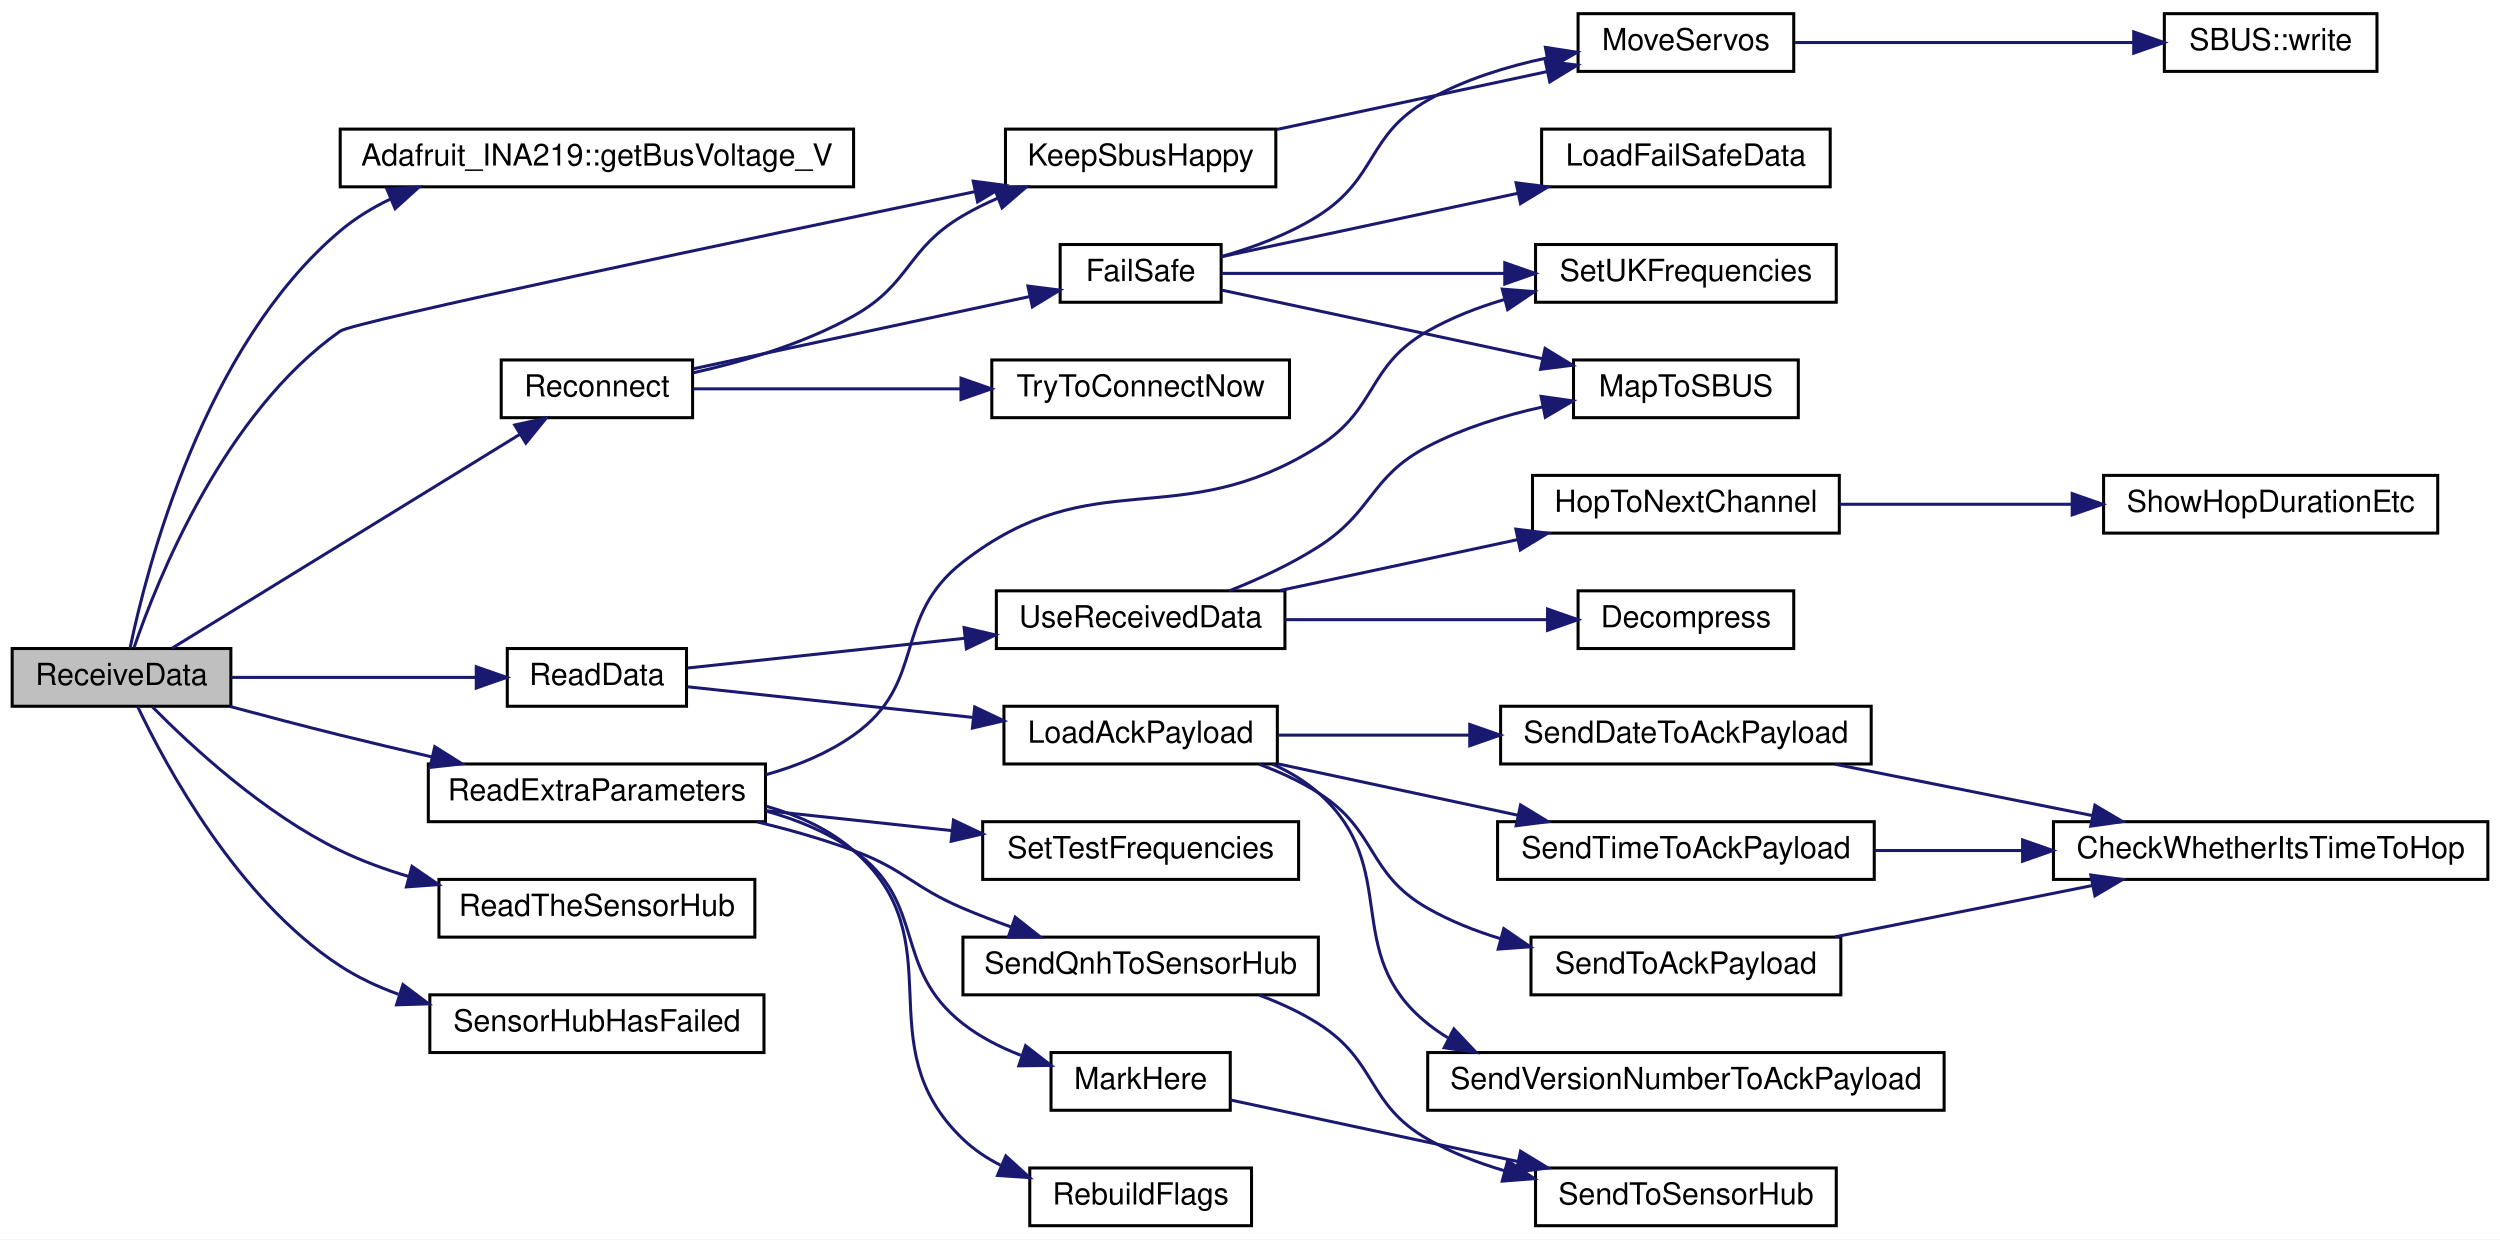
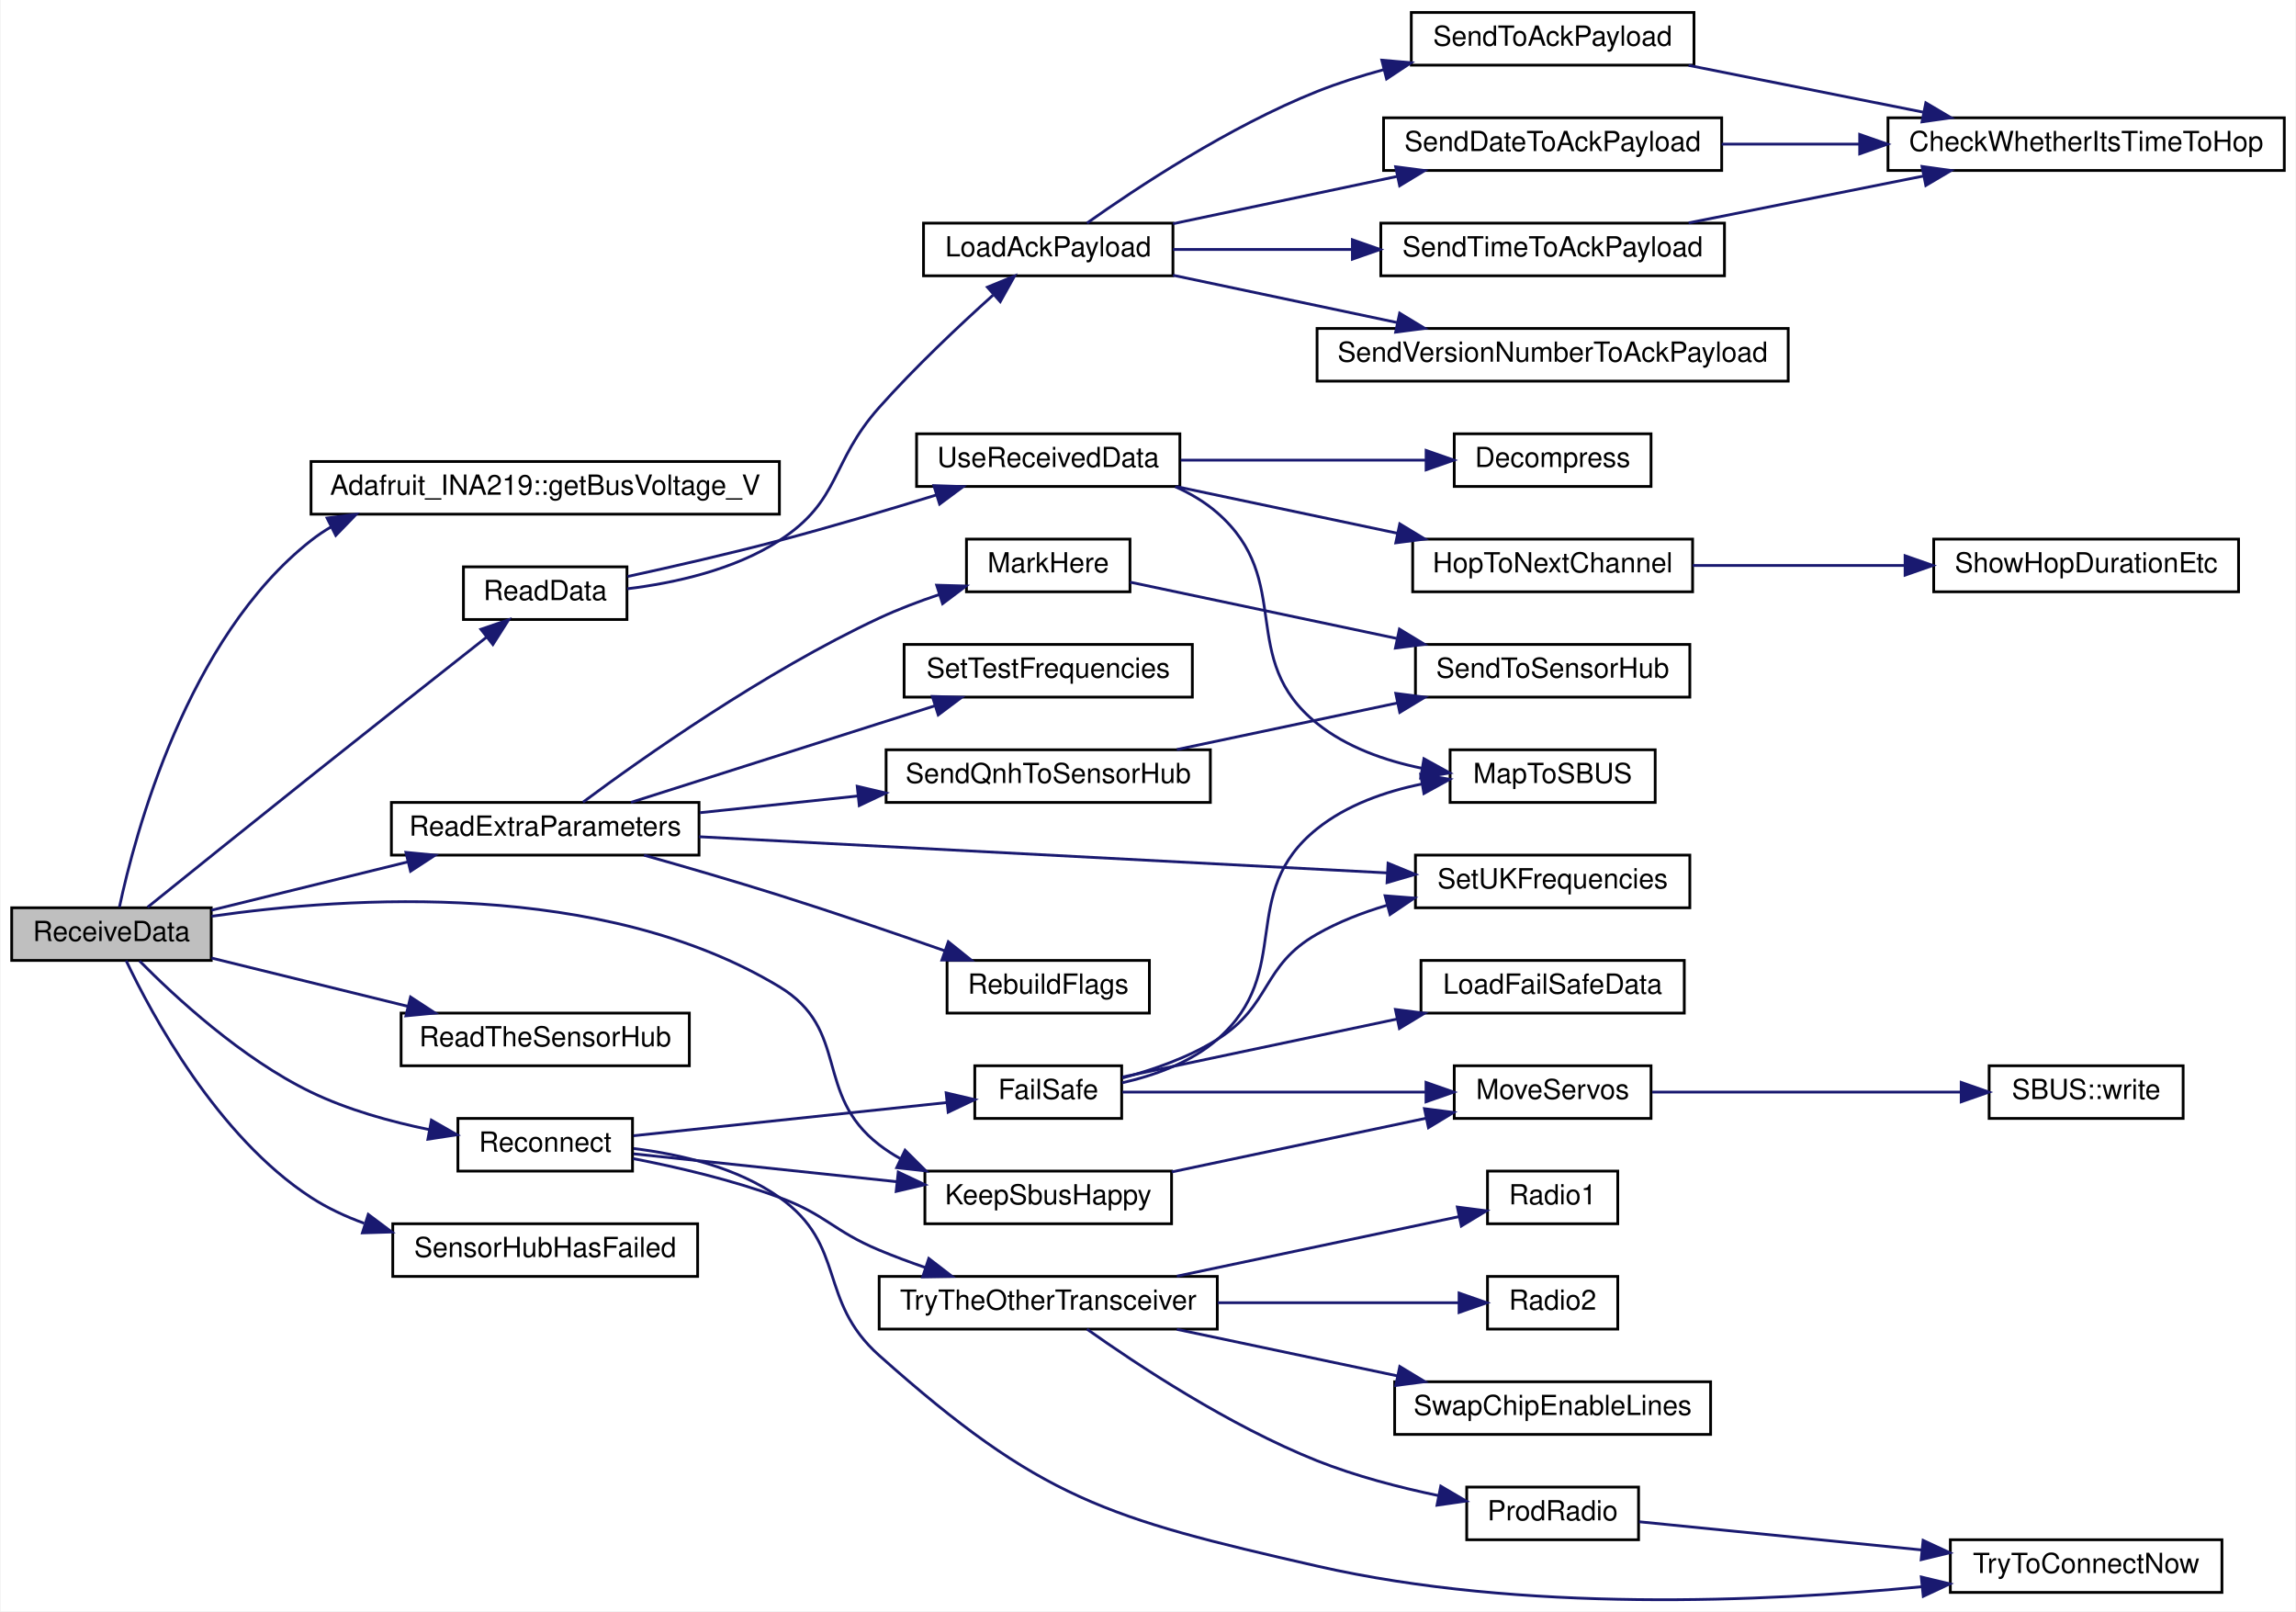
- <svg xmlns="http://www.w3.org/2000/svg" xmlns:xlink="http://www.w3.org/1999/xlink" width="823pt" height="408pt" viewBox="0.00 0.00 823.00 408.00">
-   <g id="graph0" class="graph" transform="scale(1 1) rotate(0) translate(4 404)">
-     <polygon fill="white" stroke="transparent" points="-4,4 -4,-404 819,-404 819,4 -4,4" />
+ <svg xmlns="http://www.w3.org/2000/svg" xmlns:xlink="http://www.w3.org/1999/xlink" width="828pt" height="581pt" viewBox="0.00 0.00 828.00 581.31">
+   <g id="graph0" class="graph" transform="scale(1 1) rotate(0) translate(4 577.31)">
+     <polygon fill="white" stroke="transparent" points="-4,4 -4,-577.31 824,-577.31 824,4 -4,4" />
    <g id="node1" class="node">
      <g id="a_node1">
        <a xlink:title=" ">
-           <polygon fill="#bfbfbf" stroke="black" points="0,-171.5 0,-190.5 72,-190.5 72,-171.5 0,-171.5" />
-           <text text-anchor="middle" x="36" y="-178.5" font-family="Helvetica,sans-Serif" font-size="10.00">ReceiveData</text>
+           <polygon fill="#bfbfbf" stroke="black" points="0,-230.81 0,-249.81 72,-249.81 72,-230.81 0,-230.81" />
+           <text text-anchor="middle" x="36" y="-237.81" font-family="Helvetica,sans-Serif" font-size="10.00">ReceiveData</text>
        </a>
      </g>
    </g>
    <g id="node2" class="node">
      <g id="a_node2">
        <a xlink:href="class_adafruit___i_n_a219.html#ab27c5ff8681cbe04c80bc3efc840dca4" target="_top" xlink:title="Gets the shunt voltage in volts.">
-           <polygon fill="white" stroke="black" points="108,-342.5 108,-361.5 277,-361.5 277,-342.5 108,-342.5" />
-           <text text-anchor="middle" x="192.5" y="-349.5" font-family="Helvetica,sans-Serif" font-size="10.00">Adafruit_INA219::getBusVoltage_V</text>
+           <polygon fill="white" stroke="black" points="108,-391.81 108,-410.81 277,-410.81 277,-391.81 108,-391.81" />
+           <text text-anchor="middle" x="192.5" y="-398.81" font-family="Helvetica,sans-Serif" font-size="10.00">Adafruit_INA219::getBusVoltage_V</text>
        </a>
      </g>
    </g>
    <g id="edge1" class="edge">
-       <path fill="none" stroke="midnightblue" d="M38.8,-190.56C44.23,-216.71 62.93,-290.01 108,-328 112.92,-332.15 118.52,-335.58 124.43,-338.42" />
-       <polygon fill="midnightblue" stroke="midnightblue" points="123.36,-341.76 133.93,-342.41 126.07,-335.31 123.36,-341.76" />
+       <path fill="none" stroke="midnightblue" d="M38.87,-250.05C44.4,-275.98 63.12,-347.08 108,-382.31 110.3,-384.12 112.74,-385.76 115.29,-387.25" />
+       <polygon fill="midnightblue" stroke="midnightblue" points="113.79,-390.41 124.3,-391.76 116.93,-384.15 113.79,-390.41" />
    </g>
    <g id="node3" class="node">
      <g id="a_node3">
        <a xlink:href="radio_8h.html#a6f74cdb7b32a3aa9e9342661bd44ad1a" target="_top" xlink:title=" ">
-           <polygon fill="white" stroke="black" points="327,-342.5 327,-361.5 416,-361.5 416,-342.5 327,-342.5" />
-           <text text-anchor="middle" x="371.5" y="-349.5" font-family="Helvetica,sans-Serif" font-size="10.00">KeepSbusHappy</text>
+           <polygon fill="white" stroke="black" points="329.5,-135.81 329.5,-154.81 418.5,-154.81 418.5,-135.81 329.5,-135.81" />
+           <text text-anchor="middle" x="374" y="-142.81" font-family="Helvetica,sans-Serif" font-size="10.00">KeepSbusHappy</text>
        </a>
      </g>
    </g>
    <g id="edge2" class="edge">
-       <path fill="none" stroke="midnightblue" d="M40.12,-190.79C47.77,-213.12 69.69,-268.01 108,-295 112.31,-298.04 241.58,-325.24 317.07,-340.94" />
-       <polygon fill="midnightblue" stroke="midnightblue" points="316.39,-344.37 326.9,-342.98 317.82,-337.52 316.39,-344.37" />
+       <path fill="none" stroke="midnightblue" d="M72.11,-246.74C121.65,-253.9 213.13,-259.87 277,-221.31 302.65,-205.82 289.28,-182.61 313,-164.31 315.43,-162.43 318.05,-160.74 320.79,-159.21" />
+       <polygon fill="midnightblue" stroke="midnightblue" points="322.34,-162.35 329.85,-154.88 319.32,-156.04 322.34,-162.35" />
    </g>
    <g id="node6" class="node">
      <g id="a_node6">
        <a xlink:href="_receiver_code_2src_2main_8cpp.html#a07ca94db0e305e9c01ec51e417576308" target="_top" xlink:title=" ">
-           <polygon fill="white" stroke="black" points="163,-171.5 163,-190.5 222,-190.5 222,-171.5 163,-171.5" />
-           <text text-anchor="middle" x="192.5" y="-178.5" font-family="Helvetica,sans-Serif" font-size="10.00">ReadData</text>
+           <polygon fill="white" stroke="black" points="163,-353.81 163,-372.81 222,-372.81 222,-353.81 163,-353.81" />
+           <text text-anchor="middle" x="192.5" y="-360.81" font-family="Helvetica,sans-Serif" font-size="10.00">ReadData</text>
        </a>
      </g>
    </g>
    <g id="edge5" class="edge">
-       <path fill="none" stroke="midnightblue" d="M72.06,-181C96.05,-181 127.88,-181 152.65,-181" />
-       <polygon fill="midnightblue" stroke="midnightblue" points="152.78,-184.5 162.78,-181 152.78,-177.5 152.78,-184.5" />
+       <path fill="none" stroke="midnightblue" d="M49.04,-250.02C63.14,-261.39 87.23,-280.76 108,-297.31 129.54,-314.47 154.3,-334.01 171.23,-347.35" />
+       <polygon fill="midnightblue" stroke="midnightblue" points="169.29,-350.28 179.31,-353.72 173.62,-344.78 169.29,-350.28" />
    </g>
    <g id="node18" class="node">
      <g id="a_node18">
        <a xlink:href="_receiver_code_2src_2main_8cpp.html#a6c490ef42e364f8bb1430c436e86c9c0" target="_top" xlink:title=" ">
-           <polygon fill="white" stroke="black" points="137,-133.5 137,-152.5 248,-152.5 248,-133.5 137,-133.5" />
-           <text text-anchor="middle" x="192.5" y="-140.5" font-family="Helvetica,sans-Serif" font-size="10.00">ReadExtraParameters</text>
+           <polygon fill="white" stroke="black" points="137,-268.81 137,-287.81 248,-287.81 248,-268.81 137,-268.81" />
+           <text text-anchor="middle" x="192.5" y="-275.81" font-family="Helvetica,sans-Serif" font-size="10.00">ReadExtraParameters</text>
        </a>
      </g>
    </g>
    <g id="edge19" class="edge">
-       <path fill="none" stroke="midnightblue" d="M71.6,-171.46C83.15,-168.35 96.11,-164.94 108,-162 117.74,-159.59 128.15,-157.13 138.2,-154.81" />
-       <polygon fill="midnightblue" stroke="midnightblue" points="139.12,-158.19 148.09,-152.55 137.56,-151.37 139.12,-158.19" />
+       <path fill="none" stroke="midnightblue" d="M72.06,-248.93C93,-254.08 119.9,-260.7 142.88,-266.35" />
+       <polygon fill="midnightblue" stroke="midnightblue" points="142.24,-269.8 152.78,-268.79 143.91,-263 142.24,-269.8" />
    </g>
    <g id="node25" class="node">
      <g id="a_node25">
        <a xlink:href="_receiver_code_2src_2main_8cpp.html#a5d2350b2507883d3644251013370bc5b" target="_top" xlink:title=" ">
-           <polygon fill="white" stroke="black" points="140.5,-95.5 140.5,-114.5 244.5,-114.5 244.5,-95.5 140.5,-95.5" />
-           <text text-anchor="middle" x="192.5" y="-102.5" font-family="Helvetica,sans-Serif" font-size="10.00">ReadTheSensorHub</text>
+           <polygon fill="white" stroke="black" points="140.5,-192.81 140.5,-211.81 244.5,-211.81 244.5,-192.81 140.5,-192.81" />
+           <text text-anchor="middle" x="192.5" y="-199.81" font-family="Helvetica,sans-Serif" font-size="10.00">ReadTheSensorHub</text>
        </a>
      </g>
    </g>
    <g id="edge27" class="edge">
-       <path fill="none" stroke="midnightblue" d="M46.13,-171.33C58.79,-158.51 82.95,-136.1 108,-124 115.06,-120.59 122.75,-117.78 130.52,-115.46" />
-       <polygon fill="midnightblue" stroke="midnightblue" points="131.63,-118.79 140.36,-112.79 129.79,-112.03 131.63,-118.79" />
+       <path fill="none" stroke="midnightblue" d="M72.06,-231.69C93,-226.54 119.9,-219.92 142.88,-214.27" />
+       <polygon fill="midnightblue" stroke="midnightblue" points="143.91,-217.62 152.78,-211.83 142.24,-210.82 143.91,-217.62" />
    </g>
    <g id="node26" class="node">
      <g id="a_node26">
        <a xlink:href="radio_8h.html#a692b8b0727e0db358f99c7bf4e8235c0" target="_top" xlink:title=" ">
-           <polygon fill="white" stroke="black" points="161,-266.5 161,-285.5 224,-285.5 224,-266.5 161,-266.5" />
-           <text text-anchor="middle" x="192.5" y="-273.5" font-family="Helvetica,sans-Serif" font-size="10.00">Reconnect</text>
+           <polygon fill="white" stroke="black" points="161,-154.81 161,-173.81 224,-173.81 224,-154.81 161,-154.81" />
+           <text text-anchor="middle" x="192.5" y="-161.81" font-family="Helvetica,sans-Serif" font-size="10.00">Reconnect</text>
        </a>
      </g>
    </g>
    <g id="edge28" class="edge">
-       <path fill="none" stroke="midnightblue" d="M52.66,-190.63C79.62,-207.2 134.95,-241.23 167.02,-260.95" />
-       <polygon fill="midnightblue" stroke="midnightblue" points="165.44,-264.09 175.79,-266.34 169.11,-258.12 165.44,-264.09" />
-     </g>
-     <g id="node30" class="node">
-       <g id="a_node30">
+       <path fill="none" stroke="midnightblue" d="M46.13,-230.63C58.79,-217.81 82.95,-195.41 108,-183.31 121.25,-176.91 136.74,-172.62 150.75,-169.76" />
+       <polygon fill="midnightblue" stroke="midnightblue" points="151.44,-173.19 160.64,-167.92 150.17,-166.31 151.44,-173.19" />
+     </g>
+     <g id="node35" class="node">
+       <g id="a_node35">
        <a xlink:href="_receiver_code_2src_2main_8cpp.html#ad8b70060a07f5323c3e1011dd6b1dd6f" target="_top" xlink:title=" ">
-           <polygon fill="white" stroke="black" points="137.5,-57.5 137.5,-76.5 247.5,-76.5 247.5,-57.5 137.5,-57.5" />
-           <text text-anchor="middle" x="192.5" y="-64.5" font-family="Helvetica,sans-Serif" font-size="10.00">SensorHubHasFailed</text>
-         </a>
-       </g>
-     </g>
-     <g id="edge36" class="edge">
-       <path fill="none" stroke="midnightblue" d="M41.3,-171.42C50.52,-152 74.16,-107.99 108,-86 113.86,-82.19 120.39,-79.14 127.14,-76.69" />
-       <polygon fill="midnightblue" stroke="midnightblue" points="128.65,-79.89 137.13,-73.53 126.54,-73.21 128.65,-79.89" />
+           <polygon fill="white" stroke="black" points="137.5,-116.81 137.5,-135.81 247.5,-135.81 247.5,-116.81 137.5,-116.81" />
+           <text text-anchor="middle" x="192.5" y="-123.81" font-family="Helvetica,sans-Serif" font-size="10.00">SensorHubHasFailed</text>
+         </a>
+       </g>
+     </g>
+     <g id="edge42" class="edge">
+       <path fill="none" stroke="midnightblue" d="M41.3,-230.72C50.52,-211.31 74.16,-167.3 108,-145.31 113.86,-141.5 120.39,-138.45 127.14,-136" />
+       <polygon fill="midnightblue" stroke="midnightblue" points="128.65,-139.19 137.13,-132.84 126.54,-132.52 128.65,-139.19" />
    </g>
    <g id="node4" class="node">
      <g id="a_node4">
        <a xlink:href="_receiver_code_2src_2main_8cpp.html#a6f2443a0666140cf4d8b7352bb3b793c" target="_top" xlink:title=" ">
-           <polygon fill="white" stroke="black" points="515.5,-380.5 515.5,-399.5 586.5,-399.5 586.5,-380.5 515.5,-380.5" />
-           <text text-anchor="middle" x="551" y="-387.5" font-family="Helvetica,sans-Serif" font-size="10.00">MoveServos</text>
+           <polygon fill="white" stroke="black" points="520.5,-173.81 520.5,-192.81 591.5,-192.81 591.5,-173.81 520.5,-173.81" />
+           <text text-anchor="middle" x="556" y="-180.81" font-family="Helvetica,sans-Serif" font-size="10.00">MoveServos</text>
        </a>
      </g>
    </g>
    <g id="edge3" class="edge">
-       <path fill="none" stroke="midnightblue" d="M416.38,-361.39C443.41,-367.18 477.99,-374.58 505.2,-380.41" />
-       <polygon fill="midnightblue" stroke="midnightblue" points="504.72,-383.89 515.23,-382.56 506.19,-377.04 504.72,-383.89" />
+       <path fill="none" stroke="midnightblue" d="M418.57,-154.51C446.37,-160.38 482.31,-167.96 510.32,-173.88" />
+       <polygon fill="midnightblue" stroke="midnightblue" points="509.75,-177.33 520.25,-175.97 511.19,-170.48 509.75,-177.33" />
    </g>
    <g id="node5" class="node">
      <g id="a_node5">
        <a xlink:href="class_s_b_u_s.html#aeb87d0ab21224d4cc84848c93a788848" target="_top" xlink:title=" ">
-           <polygon fill="white" stroke="black" points="708.5,-380.5 708.5,-399.5 778.5,-399.5 778.5,-380.5 708.5,-380.5" />
-           <text text-anchor="middle" x="743.5" y="-387.5" font-family="Helvetica,sans-Serif" font-size="10.00">SBUS::write</text>
+           <polygon fill="white" stroke="black" points="713.5,-173.81 713.5,-192.81 783.5,-192.81 783.5,-173.81 713.5,-173.81" />
+           <text text-anchor="middle" x="748.5" y="-180.81" font-family="Helvetica,sans-Serif" font-size="10.00">SBUS::write</text>
        </a>
      </g>
    </g>
    <g id="edge4" class="edge">
-       <path fill="none" stroke="midnightblue" d="M586.94,-390C618.29,-390 664.43,-390 698.33,-390" />
-       <polygon fill="midnightblue" stroke="midnightblue" points="698.42,-393.5 708.42,-390 698.42,-386.5 698.42,-393.5" />
+       <path fill="none" stroke="midnightblue" d="M591.94,-183.31C623.29,-183.31 669.43,-183.31 703.33,-183.31" />
+       <polygon fill="midnightblue" stroke="midnightblue" points="703.42,-186.81 713.42,-183.31 703.42,-179.81 703.42,-186.81" />
    </g>
    <g id="node7" class="node">
      <g id="a_node7">
        <a xlink:href="radio_8h.html#a664f409561bfcf119e0379dd991217e5" target="_top" xlink:title=" ">
-           <polygon fill="white" stroke="black" points="326.5,-152.5 326.5,-171.5 416.5,-171.5 416.5,-152.5 326.5,-152.5" />
-           <text text-anchor="middle" x="371.5" y="-159.5" font-family="Helvetica,sans-Serif" font-size="10.00">LoadAckPayload</text>
+           <polygon fill="white" stroke="black" points="329,-477.81 329,-496.81 419,-496.81 419,-477.81 329,-477.81" />
+           <text text-anchor="middle" x="374" y="-484.81" font-family="Helvetica,sans-Serif" font-size="10.00">LoadAckPayload</text>
        </a>
      </g>
    </g>
    <g id="edge6" class="edge">
-       <path fill="none" stroke="midnightblue" d="M222.33,-177.91C247.68,-175.18 285.25,-171.15 316.21,-167.83" />
-       <polygon fill="midnightblue" stroke="midnightblue" points="316.87,-171.28 326.43,-166.73 316.12,-164.32 316.87,-171.28" />
+       <path fill="none" stroke="midnightblue" d="M222.1,-364.89C239.18,-366.98 260.66,-371.71 277,-382.31 299.37,-396.82 295.27,-410.39 313,-430.31 325.88,-444.78 341.85,-459.83 354.07,-470.82" />
+       <polygon fill="midnightblue" stroke="midnightblue" points="352.05,-473.71 361.85,-477.73 356.69,-468.48 352.05,-473.71" />
    </g>
    <g id="node13" class="node">
      <g id="a_node13">
        <a xlink:href="_receiver_code_2src_2main_8cpp.html#abb1997c589abc6432f612eaedf985e38" target="_top" xlink:title=" ">
-           <polygon fill="white" stroke="black" points="324,-190.5 324,-209.5 419,-209.5 419,-190.5 324,-190.5" />
-           <text text-anchor="middle" x="371.5" y="-197.5" font-family="Helvetica,sans-Serif" font-size="10.00">UseReceivedData</text>
+           <polygon fill="white" stroke="black" points="326.5,-401.81 326.5,-420.81 421.5,-420.81 421.5,-401.81 326.5,-401.81" />
+           <text text-anchor="middle" x="374" y="-408.81" font-family="Helvetica,sans-Serif" font-size="10.00">UseReceivedData</text>
        </a>
      </g>
    </g>
    <g id="edge14" class="edge">
-       <path fill="none" stroke="midnightblue" d="M222.33,-184.09C246.97,-186.74 283.17,-190.63 313.62,-193.89" />
-       <polygon fill="midnightblue" stroke="midnightblue" points="313.38,-197.39 323.7,-194.98 314.13,-190.43 313.38,-197.39" />
+       <path fill="none" stroke="midnightblue" d="M222.22,-369.33C238.38,-372.84 258.89,-377.52 277,-382.31 295.71,-387.26 316.28,-393.38 333.56,-398.72" />
+       <polygon fill="midnightblue" stroke="midnightblue" points="332.73,-402.12 343.31,-401.76 334.81,-395.44 332.73,-402.12" />
    </g>
    <g id="node8" class="node">
      <g id="a_node8">
        <a xlink:href="radio_8h.html#affa2dcc4341b8daecac77e6e0a354b2d" target="_top" xlink:title=" ">
-           <polygon fill="white" stroke="black" points="490,-152.5 490,-171.5 612,-171.5 612,-152.5 490,-152.5" />
-           <text text-anchor="middle" x="551" y="-159.5" font-family="Helvetica,sans-Serif" font-size="10.00">SendDateToAckPayload</text>
+           <polygon fill="white" stroke="black" points="495,-515.81 495,-534.81 617,-534.81 617,-515.81 495,-515.81" />
+           <text text-anchor="middle" x="556" y="-522.81" font-family="Helvetica,sans-Serif" font-size="10.00">SendDateToAckPayload</text>
        </a>
      </g>
    </g>
    <g id="edge7" class="edge">
-       <path fill="none" stroke="midnightblue" d="M416.83,-162C435.81,-162 458.43,-162 479.59,-162" />
-       <polygon fill="midnightblue" stroke="midnightblue" points="479.84,-165.5 489.84,-162 479.84,-158.5 479.84,-165.5" />
+       <path fill="none" stroke="midnightblue" d="M419.03,-496.6C443.38,-501.74 473.87,-508.18 499.8,-513.65" />
+       <polygon fill="midnightblue" stroke="midnightblue" points="499.35,-517.14 509.86,-515.78 500.8,-510.29 499.35,-517.14" />
    </g>
    <g id="node10" class="node">
      <g id="a_node10">
        <a xlink:href="radio_8h.html#a8162c1748e39496c4adf88c55d1c49b8" target="_top" xlink:title=" ">
-           <polygon fill="white" stroke="black" points="489,-114.5 489,-133.5 613,-133.5 613,-114.5 489,-114.5" />
-           <text text-anchor="middle" x="551" y="-121.5" font-family="Helvetica,sans-Serif" font-size="10.00">SendTimeToAckPayload</text>
+           <polygon fill="white" stroke="black" points="494,-477.81 494,-496.81 618,-496.81 618,-477.81 494,-477.81" />
+           <text text-anchor="middle" x="556" y="-484.81" font-family="Helvetica,sans-Serif" font-size="10.00">SendTimeToAckPayload</text>
        </a>
      </g>
    </g>
    <g id="edge9" class="edge">
-       <path fill="none" stroke="midnightblue" d="M416.83,-152.51C440.76,-147.39 470.5,-141.02 495.8,-135.6" />
-       <polygon fill="midnightblue" stroke="midnightblue" points="496.57,-139.02 505.62,-133.5 495.11,-132.17 496.57,-139.02" />
+       <path fill="none" stroke="midnightblue" d="M419.03,-487.31C438.44,-487.31 461.75,-487.31 483.54,-487.31" />
+       <polygon fill="midnightblue" stroke="midnightblue" points="483.75,-490.81 493.75,-487.31 483.75,-483.81 483.75,-490.81" />
    </g>
    <g id="node11" class="node">
      <g id="a_node11">
        <a xlink:href="radio_8h.html#a632401c7e72610ff0a0678358b6877ad" target="_top" xlink:title=" ">
-           <polygon fill="white" stroke="black" points="500,-76.5 500,-95.5 602,-95.5 602,-76.5 500,-76.5" />
-           <text text-anchor="middle" x="551" y="-83.5" font-family="Helvetica,sans-Serif" font-size="10.00">SendToAckPayload</text>
+           <polygon fill="white" stroke="black" points="505,-553.81 505,-572.81 607,-572.81 607,-553.81 505,-553.81" />
+           <text text-anchor="middle" x="556" y="-560.81" font-family="Helvetica,sans-Serif" font-size="10.00">SendToAckPayload</text>
        </a>
      </g>
    </g>
    <g id="edge11" class="edge">
-       <path fill="none" stroke="midnightblue" d="M410.52,-152.4C417.28,-149.88 424.05,-146.78 430,-143 449.64,-130.53 445.78,-116.51 466,-105 473.38,-100.8 481.62,-97.53 489.97,-94.98" />
-       <polygon fill="midnightblue" stroke="midnightblue" points="491.05,-98.31 499.78,-92.31 489.21,-91.56 491.05,-98.31" />
+       <path fill="none" stroke="midnightblue" d="M387.98,-496.83C405.82,-509.48 439.31,-531.68 471,-544.31 478.6,-547.34 486.8,-549.94 494.98,-552.16" />
+       <polygon fill="midnightblue" stroke="midnightblue" points="494.36,-555.61 504.91,-554.68 496.08,-548.83 494.36,-555.61" />
    </g>
    <g id="node12" class="node">
      <g id="a_node12">
        <a xlink:href="radio_8h.html#af56956a6b17dbdfc9fceedeb5a13cb71" target="_top" xlink:title=" ">
-           <polygon fill="white" stroke="black" points="466,-38.5 466,-57.5 636,-57.5 636,-38.5 466,-38.5" />
-           <text text-anchor="middle" x="551" y="-45.5" font-family="Helvetica,sans-Serif" font-size="10.00">SendVersionNumberToAckPayload</text>
+           <polygon fill="white" stroke="black" points="471,-439.81 471,-458.81 641,-458.81 641,-439.81 471,-439.81" />
+           <text text-anchor="middle" x="556" y="-446.81" font-family="Helvetica,sans-Serif" font-size="10.00">SendVersionNumberToAckPayload</text>
        </a>
      </g>
    </g>
    <g id="edge13" class="edge">
-       <path fill="none" stroke="midnightblue" d="M414.87,-152.47C420.36,-150 425.59,-146.9 430,-143 458.01,-118.25 436.83,-90.37 466,-67 468.09,-65.32 470.31,-63.79 472.61,-62.38" />
-       <polygon fill="midnightblue" stroke="midnightblue" points="474.62,-65.28 481.9,-57.58 471.41,-59.07 474.62,-65.28" />
+       <path fill="none" stroke="midnightblue" d="M419.03,-478.01C443.38,-472.87 473.87,-466.44 499.8,-460.96" />
+       <polygon fill="midnightblue" stroke="midnightblue" points="500.8,-464.33 509.86,-458.84 499.35,-457.48 500.8,-464.33" />
    </g>
    <g id="node9" class="node">
      <g id="a_node9">
        <a xlink:href="radio_8h.html#ad21c5c00ff554736e4e21cee13773cd5" target="_top" xlink:title=" ">
-           <polygon fill="white" stroke="black" points="672,-114.5 672,-133.5 815,-133.5 815,-114.5 672,-114.5" />
-           <text text-anchor="middle" x="743.5" y="-121.5" font-family="Helvetica,sans-Serif" font-size="10.00">CheckWhetherItsTimeToHop</text>
+           <polygon fill="white" stroke="black" points="677,-515.81 677,-534.81 820,-534.81 820,-515.81 677,-515.81" />
+           <text text-anchor="middle" x="748.5" y="-522.81" font-family="Helvetica,sans-Serif" font-size="10.00">CheckWhetherItsTimeToHop</text>
        </a>
      </g>
    </g>
    <g id="edge8" class="edge">
-       <path fill="none" stroke="midnightblue" d="M600.07,-152.41C625.78,-147.28 657.61,-140.93 684.66,-135.54" />
-       <polygon fill="midnightblue" stroke="midnightblue" points="685.65,-138.91 694.77,-133.52 684.28,-132.04 685.65,-138.91" />
+       <path fill="none" stroke="midnightblue" d="M617.01,-525.31C632.73,-525.31 649.93,-525.31 666.54,-525.31" />
+       <polygon fill="midnightblue" stroke="midnightblue" points="666.79,-528.81 676.79,-525.31 666.79,-521.81 666.79,-528.81" />
    </g>
    <g id="edge10" class="edge">
-       <path fill="none" stroke="midnightblue" d="M613.06,-124C628.56,-124 645.46,-124 661.77,-124" />
-       <polygon fill="midnightblue" stroke="midnightblue" points="661.83,-127.5 671.83,-124 661.83,-120.5 661.83,-127.5" />
+       <path fill="none" stroke="midnightblue" d="M605.07,-496.9C630.78,-502.03 662.61,-508.38 689.66,-513.77" />
+       <polygon fill="midnightblue" stroke="midnightblue" points="689.28,-517.26 699.77,-515.79 690.65,-510.4 689.28,-517.26" />
    </g>
    <g id="edge12" class="edge">
-       <path fill="none" stroke="midnightblue" d="M600.07,-95.59C625.78,-100.72 657.61,-107.07 684.66,-112.46" />
-       <polygon fill="midnightblue" stroke="midnightblue" points="684.28,-115.96 694.77,-114.48 685.65,-109.09 684.28,-115.96" />
+       <path fill="none" stroke="midnightblue" d="M605.07,-553.72C630.78,-548.59 662.61,-542.24 689.66,-536.85" />
+       <polygon fill="midnightblue" stroke="midnightblue" points="690.65,-540.22 699.77,-534.83 689.28,-533.35 690.65,-540.22" />
    </g>
    <g id="node14" class="node">
      <g id="a_node14">
        <a xlink:href="radio_8h.html#a6feccc8c0583de3235616d42076f1371" target="_top" xlink:title=" ">
-           <polygon fill="white" stroke="black" points="515.5,-190.5 515.5,-209.5 586.5,-209.5 586.5,-190.5 515.5,-190.5" />
-           <text text-anchor="middle" x="551" y="-197.5" font-family="Helvetica,sans-Serif" font-size="10.00">Decompress</text>
+           <polygon fill="white" stroke="black" points="520.5,-401.81 520.5,-420.81 591.5,-420.81 591.5,-401.81 520.5,-401.81" />
+           <text text-anchor="middle" x="556" y="-408.81" font-family="Helvetica,sans-Serif" font-size="10.00">Decompress</text>
        </a>
      </g>
    </g>
    <g id="edge15" class="edge">
-       <path fill="none" stroke="midnightblue" d="M419.14,-200C445.8,-200 479.05,-200 505.37,-200" />
-       <polygon fill="midnightblue" stroke="midnightblue" points="505.45,-203.5 515.45,-200 505.45,-196.5 505.45,-203.5" />
+       <path fill="none" stroke="midnightblue" d="M421.82,-411.31C449.04,-411.31 483.17,-411.31 510.06,-411.31" />
+       <polygon fill="midnightblue" stroke="midnightblue" points="510.35,-414.81 520.35,-411.31 510.35,-407.81 510.35,-414.81" />
    </g>
    <g id="node15" class="node">
      <g id="a_node15">
        <a xlink:href="radio_8h.html#a62ec0168b1eea5f5c14f663d9217574d" target="_top" xlink:title=" ">
-           <polygon fill="white" stroke="black" points="500.5,-228.5 500.5,-247.5 601.5,-247.5 601.5,-228.5 500.5,-228.5" />
-           <text text-anchor="middle" x="551" y="-235.5" font-family="Helvetica,sans-Serif" font-size="10.00">HopToNextChannel</text>
+           <polygon fill="white" stroke="black" points="505.5,-363.81 505.5,-382.81 606.5,-382.81 606.5,-363.81 505.5,-363.81" />
+           <text text-anchor="middle" x="556" y="-370.81" font-family="Helvetica,sans-Serif" font-size="10.00">HopToNextChannel</text>
        </a>
      </g>
    </g>
    <g id="edge16" class="edge">
-       <path fill="none" stroke="midnightblue" d="M417.29,-209.59C441.03,-214.67 470.38,-220.96 495.44,-226.32" />
-       <polygon fill="midnightblue" stroke="midnightblue" points="495.02,-229.81 505.53,-228.48 496.49,-222.96 495.02,-229.81" />
+       <path fill="none" stroke="midnightblue" d="M420.42,-401.72C444.6,-396.61 474.53,-390.3 500.01,-384.92" />
+       <polygon fill="midnightblue" stroke="midnightblue" points="500.84,-388.32 509.91,-382.83 499.4,-381.47 500.84,-388.32" />
    </g>
    <g id="node17" class="node">
      <g id="a_node17">
        <a xlink:href="_receiver_code_2src_2main_8cpp.html#a6a495c5560f12cc3fd3df9454927d681" target="_top" xlink:title=" ">
-           <polygon fill="white" stroke="black" points="514,-266.5 514,-285.5 588,-285.5 588,-266.5 514,-266.5" />
-           <text text-anchor="middle" x="551" y="-273.5" font-family="Helvetica,sans-Serif" font-size="10.00">MapToSBUS</text>
+           <polygon fill="white" stroke="black" points="519,-287.81 519,-306.81 593,-306.81 593,-287.81 519,-287.81" />
+           <text text-anchor="middle" x="556" y="-294.81" font-family="Helvetica,sans-Serif" font-size="10.00">MapToSBUS</text>
        </a>
      </g>
    </g>
    <g id="edge18" class="edge">
-       <path fill="none" stroke="midnightblue" d="M400.67,-209.5C410.33,-213.34 420.98,-218.23 430,-224 448.29,-235.69 446.77,-246.93 466,-257 477.6,-263.07 491.1,-267.21 503.83,-270.04" />
-       <polygon fill="midnightblue" stroke="midnightblue" points="503.34,-273.51 513.83,-272.03 504.71,-266.64 503.34,-273.51" />
+       <path fill="none" stroke="midnightblue" d="M419.81,-401.73C425.31,-399.28 430.55,-396.19 435,-392.31 463.16,-367.73 441.83,-339.68 471,-316.31 481.69,-307.74 495.5,-302.87 508.81,-300.15" />
+       <polygon fill="midnightblue" stroke="midnightblue" points="509.56,-303.58 518.84,-298.47 508.39,-296.67 509.56,-303.58" />
    </g>
    <g id="node16" class="node">
      <g id="a_node16">
        <a xlink:href="radio_8h.html#a2863e7455e30e6fddc0fcf56f62d6564" target="_top" xlink:title=" ">
-           <polygon fill="white" stroke="black" points="688.5,-228.5 688.5,-247.5 798.5,-247.5 798.5,-228.5 688.5,-228.5" />
-           <text text-anchor="middle" x="743.5" y="-235.5" font-family="Helvetica,sans-Serif" font-size="10.00">ShowHopDurationEtc</text>
+           <polygon fill="white" stroke="black" points="693.5,-363.81 693.5,-382.81 803.5,-382.81 803.5,-363.81 693.5,-363.81" />
+           <text text-anchor="middle" x="748.5" y="-370.81" font-family="Helvetica,sans-Serif" font-size="10.00">ShowHopDurationEtc</text>
        </a>
      </g>
    </g>
    <g id="edge17" class="edge">
-       <path fill="none" stroke="midnightblue" d="M601.55,-238C624.91,-238 653.06,-238 678.04,-238" />
-       <polygon fill="midnightblue" stroke="midnightblue" points="678.17,-241.5 688.17,-238 678.17,-234.5 678.17,-241.5" />
+       <path fill="none" stroke="midnightblue" d="M606.55,-373.31C629.91,-373.31 658.06,-373.31 683.04,-373.31" />
+       <polygon fill="midnightblue" stroke="midnightblue" points="683.17,-376.81 693.17,-373.31 683.17,-369.81 683.17,-376.81" />
    </g>
    <g id="node19" class="node">
      <g id="a_node19">
        <a xlink:href="_receiver_code_2src_2main_8cpp.html#a5ae8a2aa29e834880ccf370c7547961b" target="_top" xlink:title=" ">
-           <polygon fill="white" stroke="black" points="342,-38.5 342,-57.5 401,-57.5 401,-38.5 342,-38.5" />
-           <text text-anchor="middle" x="371.5" y="-45.5" font-family="Helvetica,sans-Serif" font-size="10.00">MarkHere</text>
+           <polygon fill="white" stroke="black" points="344.5,-363.81 344.5,-382.81 403.5,-382.81 403.5,-363.81 344.5,-363.81" />
+           <text text-anchor="middle" x="374" y="-370.81" font-family="Helvetica,sans-Serif" font-size="10.00">MarkHere</text>
        </a>
      </g>
    </g>
    <g id="edge20" class="edge">
-       <path fill="none" stroke="midnightblue" d="M248.23,-137C258.41,-134.15 268.5,-130.01 277,-124 301.46,-106.7 289.39,-85.45 313,-67 318.62,-62.61 325.3,-59.21 332.09,-56.58" />
-       <polygon fill="midnightblue" stroke="midnightblue" points="333.62,-59.76 341.99,-53.27 331.4,-53.13 333.62,-59.76" />
+       <path fill="none" stroke="midnightblue" d="M206.12,-287.91C227.25,-303.61 271.56,-334.97 313,-354.31 319.81,-357.49 327.29,-360.33 334.58,-362.78" />
+       <polygon fill="midnightblue" stroke="midnightblue" points="333.75,-366.19 344.34,-365.89 335.88,-359.52 333.75,-366.19" />
    </g>
    <g id="node21" class="node">
      <g id="a_node21">
        <a xlink:href="_receiver_code_2src_2main_8cpp.html#ad86a39e4cba19592c760833870f6f69c" target="_top" xlink:title=" ">
-           <polygon fill="white" stroke="black" points="335,-0.5 335,-19.5 408,-19.5 408,-0.5 335,-0.5" />
-           <text text-anchor="middle" x="371.5" y="-7.5" font-family="Helvetica,sans-Serif" font-size="10.00">RebuildFlags</text>
+           <polygon fill="white" stroke="black" points="337.5,-211.81 337.5,-230.81 410.5,-230.81 410.5,-211.81 337.5,-211.81" />
+           <text text-anchor="middle" x="374" y="-218.81" font-family="Helvetica,sans-Serif" font-size="10.00">RebuildFlags</text>
        </a>
      </g>
    </g>
    <g id="edge22" class="edge">
-       <path fill="none" stroke="midnightblue" d="M248.39,-138.55C258.79,-135.6 268.93,-131.03 277,-124 311.06,-94.36 280.39,-60.23 313,-29 316.61,-25.55 320.85,-22.72 325.38,-20.41" />
-       <polygon fill="midnightblue" stroke="midnightblue" points="327.11,-23.47 334.95,-16.34 324.38,-17.03 327.11,-23.47" />
+       <path fill="none" stroke="midnightblue" d="M228.15,-268.78C243.21,-264.53 261.03,-259.34 277,-254.31 296.85,-248.05 318.83,-240.54 336.73,-234.27" />
+       <polygon fill="midnightblue" stroke="midnightblue" points="337.95,-237.55 346.22,-230.92 335.63,-230.94 337.95,-237.55" />
    </g>
    <g id="node22" class="node">
      <g id="a_node22">
        <a xlink:href="_receiver_code_2src_2main_8cpp.html#af2b1ba43295661243b7bb78004d470d8" target="_top" xlink:title=" ">
-           <polygon fill="white" stroke="black" points="313,-76.5 313,-95.5 430,-95.5 430,-76.5 313,-76.5" />
-           <text text-anchor="middle" x="371.5" y="-83.5" font-family="Helvetica,sans-Serif" font-size="10.00">SendQnhToSensorHub</text>
+           <polygon fill="white" stroke="black" points="315.5,-287.81 315.5,-306.81 432.5,-306.81 432.5,-287.81 315.5,-287.81" />
+           <text text-anchor="middle" x="374" y="-294.81" font-family="Helvetica,sans-Serif" font-size="10.00">SendQnhToSensorHub</text>
        </a>
      </g>
    </g>
    <g id="edge23" class="edge">
-       <path fill="none" stroke="midnightblue" d="M245.34,-133.42C255.97,-130.85 266.96,-127.72 277,-124 293.97,-117.72 296.35,-112.08 313,-105 318.08,-102.84 323.49,-100.76 328.89,-98.83" />
-       <polygon fill="midnightblue" stroke="midnightblue" points="330.2,-102.08 338.51,-95.52 327.92,-95.47 330.2,-102.08" />
+       <path fill="none" stroke="midnightblue" d="M248.33,-284.11C266.33,-286.02 286.56,-288.16 305.39,-290.15" />
+       <polygon fill="midnightblue" stroke="midnightblue" points="305.08,-293.64 315.39,-291.21 305.82,-286.68 305.08,-293.64" />
    </g>
    <g id="node23" class="node">
      <g id="a_node23">
        <a xlink:href="_receiver_code_2src_2main_8cpp.html#a31a35307bbac88ceda244272f25d399a" target="_top" xlink:title=" ">
-           <polygon fill="white" stroke="black" points="319.5,-114.5 319.5,-133.5 423.5,-133.5 423.5,-114.5 319.5,-114.5" />
-           <text text-anchor="middle" x="371.5" y="-121.5" font-family="Helvetica,sans-Serif" font-size="10.00">SetTestFrequencies</text>
+           <polygon fill="white" stroke="black" points="322,-325.81 322,-344.81 426,-344.81 426,-325.81 322,-325.81" />
+           <text text-anchor="middle" x="374" y="-332.81" font-family="Helvetica,sans-Serif" font-size="10.00">SetTestFrequencies</text>
        </a>
      </g>
    </g>
    <g id="edge25" class="edge">
-       <path fill="none" stroke="midnightblue" d="M248.05,-137.14C267.43,-135.06 289.36,-132.71 309.26,-130.57" />
-       <polygon fill="midnightblue" stroke="midnightblue" points="309.88,-134.03 319.45,-129.48 309.14,-127.07 309.88,-134.03" />
+       <path fill="none" stroke="midnightblue" d="M223.45,-287.84C247.62,-295.54 282.5,-306.63 313,-316.31 319.51,-318.37 326.41,-320.56 333.13,-322.69" />
+       <polygon fill="midnightblue" stroke="midnightblue" points="332.19,-326.06 342.78,-325.75 334.31,-319.39 332.19,-326.06" />
    </g>
    <g id="node24" class="node">
      <g id="a_node24">
        <a xlink:href="_receiver_code_2src_2main_8cpp.html#a2eabdb233653fa02f0b899e26b5e8ce7" target="_top" xlink:title=" ">
-           <polygon fill="white" stroke="black" points="501.5,-304.5 501.5,-323.5 600.5,-323.5 600.5,-304.5 501.5,-304.5" />
-           <text text-anchor="middle" x="551" y="-311.5" font-family="Helvetica,sans-Serif" font-size="10.00">SetUKFrequencies</text>
+           <polygon fill="white" stroke="black" points="506.5,-249.81 506.5,-268.81 605.5,-268.81 605.5,-249.81 506.5,-249.81" />
+           <text text-anchor="middle" x="556" y="-256.81" font-family="Helvetica,sans-Serif" font-size="10.00">SetUKFrequencies</text>
        </a>
      </g>
    </g>
    <g id="edge26" class="edge">
-       <path fill="none" stroke="midnightblue" d="M248.23,-149C258.41,-151.85 268.5,-155.99 277,-162 301.46,-179.3 289.34,-200.61 313,-219 356.17,-252.55 383.77,-227.81 430,-257 449.67,-269.42 445.78,-283.49 466,-295 473.74,-299.41 482.43,-302.79 491.2,-305.39" />
-       <polygon fill="midnightblue" stroke="midnightblue" points="490.54,-308.83 501.1,-308 492.33,-302.07 490.54,-308.83" />
+       <path fill="none" stroke="midnightblue" d="M248.01,-275.44C314.8,-271.93 427.52,-266.01 496.21,-262.4" />
+       <polygon fill="midnightblue" stroke="midnightblue" points="496.62,-265.88 506.43,-261.86 496.26,-258.89 496.62,-265.88" />
    </g>
    <g id="node20" class="node">
      <g id="a_node20">
        <a xlink:href="_receiver_code_2src_2main_8cpp.html#a3f80da71956ba53fcff126bfe2296e65" target="_top" xlink:title=" ">
-           <polygon fill="white" stroke="black" points="501.5,-0.5 501.5,-19.5 600.5,-19.5 600.5,-0.5 501.5,-0.5" />
-           <text text-anchor="middle" x="551" y="-7.5" font-family="Helvetica,sans-Serif" font-size="10.00">SendToSensorHub</text>
+           <polygon fill="white" stroke="black" points="506.5,-325.81 506.5,-344.81 605.5,-344.81 605.5,-325.81 506.5,-325.81" />
+           <text text-anchor="middle" x="556" y="-332.81" font-family="Helvetica,sans-Serif" font-size="10.00">SendToSensorHub</text>
        </a>
      </g>
    </g>
    <g id="edge21" class="edge">
-       <path fill="none" stroke="midnightblue" d="M401.02,-41.89C426.49,-36.44 464.48,-28.31 495.73,-21.62" />
-       <polygon fill="midnightblue" stroke="midnightblue" points="496.56,-25.02 505.61,-19.5 495.1,-18.17 496.56,-25.02" />
+       <path fill="none" stroke="midnightblue" d="M403.52,-367.29C429.28,-361.85 467.92,-353.69 499.72,-346.98" />
+       <polygon fill="midnightblue" stroke="midnightblue" points="500.72,-350.35 509.78,-344.85 499.27,-343.5 500.72,-350.35" />
    </g>
    <g id="edge24" class="edge">
-       <path fill="none" stroke="midnightblue" d="M410.52,-76.4C417.28,-73.88 424.05,-70.78 430,-67 449.64,-54.53 445.78,-40.51 466,-29 473.74,-24.59 482.43,-21.21 491.2,-18.61" />
-       <polygon fill="midnightblue" stroke="midnightblue" points="492.33,-21.93 501.1,-16 490.54,-15.17 492.33,-21.93" />
+       <path fill="none" stroke="midnightblue" d="M420.42,-306.9C444.6,-312 474.53,-318.32 500.01,-323.7" />
+       <polygon fill="midnightblue" stroke="midnightblue" points="499.4,-327.15 509.91,-325.79 500.84,-320.3 499.4,-327.15" />
    </g>
    <g id="edge34" class="edge">
-       <path fill="none" stroke="midnightblue" d="M224.19,-281.27C240.58,-284.94 260.68,-290.85 277,-300 295.93,-310.61 294.28,-322.02 313,-333 316.62,-335.12 320.51,-337.05 324.5,-338.78" />
-       <polygon fill="midnightblue" stroke="midnightblue" points="323.32,-342.08 333.9,-342.49 325.88,-335.57 323.32,-342.08" />
+       <path fill="none" stroke="midnightblue" d="M224.36,-161.04C250.38,-158.29 288.24,-154.28 319.23,-151" />
+       <polygon fill="midnightblue" stroke="midnightblue" points="319.88,-154.45 329.46,-149.92 319.14,-147.49 319.88,-154.45" />
    </g>
    <g id="node27" class="node">
      <g id="a_node27">
        <a xlink:href="_receiver_code_2src_2main_8cpp.html#a42318598726782ebb2e1857f167c8cda" target="_top" xlink:title=" ">
-           <polygon fill="white" stroke="black" points="345,-304.5 345,-323.5 398,-323.5 398,-304.5 345,-304.5" />
-           <text text-anchor="middle" x="371.5" y="-311.5" font-family="Helvetica,sans-Serif" font-size="10.00">FailSafe</text>
+           <polygon fill="white" stroke="black" points="347.5,-173.81 347.5,-192.81 400.5,-192.81 400.5,-173.81 347.5,-173.81" />
+           <text text-anchor="middle" x="374" y="-180.81" font-family="Helvetica,sans-Serif" font-size="10.00">FailSafe</text>
        </a>
      </g>
    </g>
    <g id="edge29" class="edge">
-       <path fill="none" stroke="midnightblue" d="M224.33,-282.62C255.16,-289.24 302.54,-299.41 334.94,-306.37" />
-       <polygon fill="midnightblue" stroke="midnightblue" points="334.39,-309.83 344.9,-308.5 335.86,-302.98 334.39,-309.83" />
+       <path fill="none" stroke="midnightblue" d="M224.36,-167.57C255.74,-170.9 304.33,-176.04 337.35,-179.53" />
+       <polygon fill="midnightblue" stroke="midnightblue" points="337.16,-183.03 347.47,-180.61 337.9,-176.07 337.16,-183.03" />
    </g>
    <g id="node29" class="node">
      <g id="a_node29">
+         <a xlink:href="radio_8h.html#adfacfc7d075937cec51b7bcd08d323ca" target="_top" xlink:title=" ">
+           <polygon fill="white" stroke="black" points="313,-97.81 313,-116.81 435,-116.81 435,-97.81 313,-97.81" />
+           <text text-anchor="middle" x="374" y="-104.81" font-family="Helvetica,sans-Serif" font-size="10.00">TryTheOtherTransceiver</text>
+         </a>
+       </g>
+     </g>
+     <g id="edge35" class="edge">
+       <path fill="none" stroke="midnightblue" d="M224.2,-159.32C240.23,-156.22 259.99,-151.61 277,-145.31 293.97,-139.03 296.31,-133.29 313,-126.31 318.36,-124.07 324.08,-121.94 329.78,-119.97" />
+       <polygon fill="midnightblue" stroke="midnightblue" points="330.9,-123.29 339.29,-116.82 328.7,-116.64 330.9,-123.29" />
+     </g>
+     <g id="node31" class="node">
+       <g id="a_node31">
        <a xlink:href="radio_8h.html#a1208ef26dd460e6f5f56582f4fbfcf94" target="_top" xlink:title=" ">
-           <polygon fill="white" stroke="black" points="322.5,-266.5 322.5,-285.5 420.5,-285.5 420.5,-266.5 322.5,-266.5" />
-           <text text-anchor="middle" x="371.5" y="-273.5" font-family="Helvetica,sans-Serif" font-size="10.00">TryToConnectNow</text>
-         </a>
-       </g>
-     </g>
-     <g id="edge35" class="edge">
-       <path fill="none" stroke="midnightblue" d="M224.33,-276C248.52,-276 282.89,-276 312.22,-276" />
-       <polygon fill="midnightblue" stroke="midnightblue" points="312.36,-279.5 322.36,-276 312.36,-272.5 312.36,-279.5" />
+           <polygon fill="white" stroke="black" points="699.5,-2.81 699.5,-21.81 797.5,-21.81 797.5,-2.81 699.5,-2.81" />
+           <text text-anchor="middle" x="748.5" y="-9.81" font-family="Helvetica,sans-Serif" font-size="10.00">TryToConnectNow</text>
+         </a>
+       </g>
+     </g>
+     <g id="edge41" class="edge">
+       <path fill="none" stroke="midnightblue" d="M224.4,-162.95C241.24,-160.9 261.71,-156.13 277,-145.31 301.46,-128.01 290.63,-108.24 313,-88.31 371.18,-36.47 395.03,-29.63 471,-12.31 544.8,4.52 632.59,0.62 689.14,-4.86" />
+       <polygon fill="midnightblue" stroke="midnightblue" points="689.02,-8.37 699.32,-5.9 689.73,-1.41 689.02,-8.37" />
    </g>
    <g id="edge32" class="edge">
-       <path fill="none" stroke="midnightblue" d="M398.04,-319.52C408.47,-322.5 420.33,-326.86 430,-333 449.64,-345.47 445.78,-359.49 466,-371 477.91,-377.78 492.05,-382.14 505.31,-384.94" />
-       <polygon fill="midnightblue" stroke="midnightblue" points="504.75,-388.4 515.22,-386.8 506.04,-381.52 504.75,-388.4" />
+       <path fill="none" stroke="midnightblue" d="M400.79,-183.31C429.24,-183.31 475.57,-183.31 510.03,-183.31" />
+       <polygon fill="midnightblue" stroke="midnightblue" points="510.31,-186.81 520.31,-183.31 510.31,-179.81 510.31,-186.81" />
    </g>
    <g id="edge31" class="edge">
-       <path fill="none" stroke="midnightblue" d="M398.31,-308.47C425.85,-302.58 470.03,-293.12 503.63,-285.93" />
-       <polygon fill="midnightblue" stroke="midnightblue" points="504.64,-289.29 513.69,-283.77 503.18,-282.44 504.64,-289.29" />
+       <path fill="none" stroke="midnightblue" d="M400.64,-186.66C412.24,-189.29 425.45,-193.97 435,-202.31 463.16,-226.88 441.83,-254.94 471,-278.31 481.69,-286.88 495.5,-291.74 508.81,-294.46" />
+       <polygon fill="midnightblue" stroke="midnightblue" points="508.39,-297.94 518.84,-296.15 509.56,-291.04 508.39,-297.94" />
    </g>
    <g id="edge33" class="edge">
-       <path fill="none" stroke="midnightblue" d="M398.31,-314C422.6,-314 459.86,-314 491.37,-314" />
-       <polygon fill="midnightblue" stroke="midnightblue" points="491.37,-317.5 501.37,-314 491.37,-310.5 491.37,-317.5" />
+       <path fill="none" stroke="midnightblue" d="M400.75,-188.41C411.85,-191.36 424.63,-195.81 435,-202.31 454.72,-214.66 450.78,-228.8 471,-240.31 478.74,-244.72 487.43,-248.1 496.2,-250.7" />
+       <polygon fill="midnightblue" stroke="midnightblue" points="495.54,-254.14 506.1,-253.31 497.33,-247.38 495.54,-254.14" />
    </g>
    <g id="node28" class="node">
      <g id="a_node28">
        <a xlink:href="_receiver_code_2src_2main_8cpp.html#a7b232e8049c83655363495df07fc96d9" target="_top" xlink:title=" ">
-           <polygon fill="white" stroke="black" points="503.5,-342.5 503.5,-361.5 598.5,-361.5 598.5,-342.5 503.5,-342.5" />
-           <text text-anchor="middle" x="551" y="-349.5" font-family="Helvetica,sans-Serif" font-size="10.00">LoadFailSafeData</text>
+           <polygon fill="white" stroke="black" points="508.5,-211.81 508.5,-230.81 603.5,-230.81 603.5,-211.81 508.5,-211.81" />
+           <text text-anchor="middle" x="556" y="-218.81" font-family="Helvetica,sans-Serif" font-size="10.00">LoadFailSafeData</text>
        </a>
      </g>
    </g>
    <g id="edge30" class="edge">
-       <path fill="none" stroke="midnightblue" d="M398.31,-319.53C423.75,-324.97 463.42,-333.46 495.81,-340.4" />
-       <polygon fill="midnightblue" stroke="midnightblue" points="495.09,-343.82 505.6,-342.49 496.55,-336.98 495.09,-343.82" />
+       <path fill="none" stroke="midnightblue" d="M400.79,-188.75C426.51,-194.18 466.84,-202.7 499.81,-209.66" />
+       <polygon fill="midnightblue" stroke="midnightblue" points="499.27,-213.12 509.77,-211.76 500.71,-206.27 499.27,-213.12" />
+     </g>
+     <g id="node30" class="node">
+       <g id="a_node30">
+         <a xlink:href="radio_8h.html#a62f1498f67d7e438905ae486bc27044f" target="_top" xlink:title=" ">
+           <polygon fill="white" stroke="black" points="525,-21.81 525,-40.81 587,-40.81 587,-21.81 525,-21.81" />
+           <text text-anchor="middle" x="556" y="-28.81" font-family="Helvetica,sans-Serif" font-size="10.00">ProdRadio</text>
+         </a>
+       </g>
+     </g>
+     <g id="edge36" class="edge">
+       <path fill="none" stroke="midnightblue" d="M387.98,-97.79C405.82,-85.14 439.31,-62.93 471,-50.31 484.86,-44.79 500.68,-40.68 514.82,-37.73" />
+       <polygon fill="midnightblue" stroke="midnightblue" points="515.63,-41.14 524.77,-35.78 514.28,-34.27 515.63,-41.14" />
+     </g>
+     <g id="node32" class="node">
+       <g id="a_node32">
+         <a xlink:href="radio_8h.html#a6e2d4126d864c50e7c23c988c2bfdd1a" target="_top" xlink:title=" ">
+           <polygon fill="white" stroke="black" points="532.5,-135.81 532.5,-154.81 579.5,-154.81 579.5,-135.81 532.5,-135.81" />
+           <text text-anchor="middle" x="556" y="-142.81" font-family="Helvetica,sans-Serif" font-size="10.00">Radio1</text>
+         </a>
+       </g>
+     </g>
+     <g id="edge38" class="edge">
+       <path fill="none" stroke="midnightblue" d="M420.42,-116.9C452.14,-123.59 493.75,-132.38 522.26,-138.4" />
+       <polygon fill="midnightblue" stroke="midnightblue" points="521.62,-141.84 532.12,-140.48 523.06,-134.99 521.62,-141.84" />
+     </g>
+     <g id="node33" class="node">
+       <g id="a_node33">
+         <a xlink:href="radio_8h.html#a8b76f3c338025926421c7b308405bbfd" target="_top" xlink:title=" ">
+           <polygon fill="white" stroke="black" points="532.5,-97.81 532.5,-116.81 579.5,-116.81 579.5,-97.81 532.5,-97.81" />
+           <text text-anchor="middle" x="556" y="-104.81" font-family="Helvetica,sans-Serif" font-size="10.00">Radio2</text>
+         </a>
+       </g>
+     </g>
+     <g id="edge39" class="edge">
+       <path fill="none" stroke="midnightblue" d="M435.19,-107.31C464.21,-107.31 497.9,-107.31 522.14,-107.31" />
+       <polygon fill="midnightblue" stroke="midnightblue" points="522.24,-110.81 532.24,-107.31 522.24,-103.81 522.24,-110.81" />
+     </g>
+     <g id="node34" class="node">
+       <g id="a_node34">
+         <a xlink:href="radio_8h.html#ac980be068a45a1406b0e244304741ac6" target="_top" xlink:title=" ">
+           <polygon fill="white" stroke="black" points="499,-59.81 499,-78.81 613,-78.81 613,-59.81 499,-59.81" />
+           <text text-anchor="middle" x="556" y="-66.81" font-family="Helvetica,sans-Serif" font-size="10.00">SwapChipEnableLines</text>
+         </a>
+       </g>
+     </g>
+     <g id="edge40" class="edge">
+       <path fill="none" stroke="midnightblue" d="M420.42,-97.72C444.6,-92.61 474.53,-86.3 500.01,-80.92" />
+       <polygon fill="midnightblue" stroke="midnightblue" points="500.84,-84.32 509.91,-78.83 499.4,-77.47 500.84,-84.32" />
+     </g>
+     <g id="edge37" class="edge">
+       <path fill="none" stroke="midnightblue" d="M587.19,-28.3C614.47,-25.58 655.41,-21.49 689.08,-18.14" />
+       <polygon fill="midnightblue" stroke="midnightblue" points="689.67,-21.59 699.28,-17.12 688.98,-14.63 689.67,-21.59" />
    </g>
  </g>
</svg>
